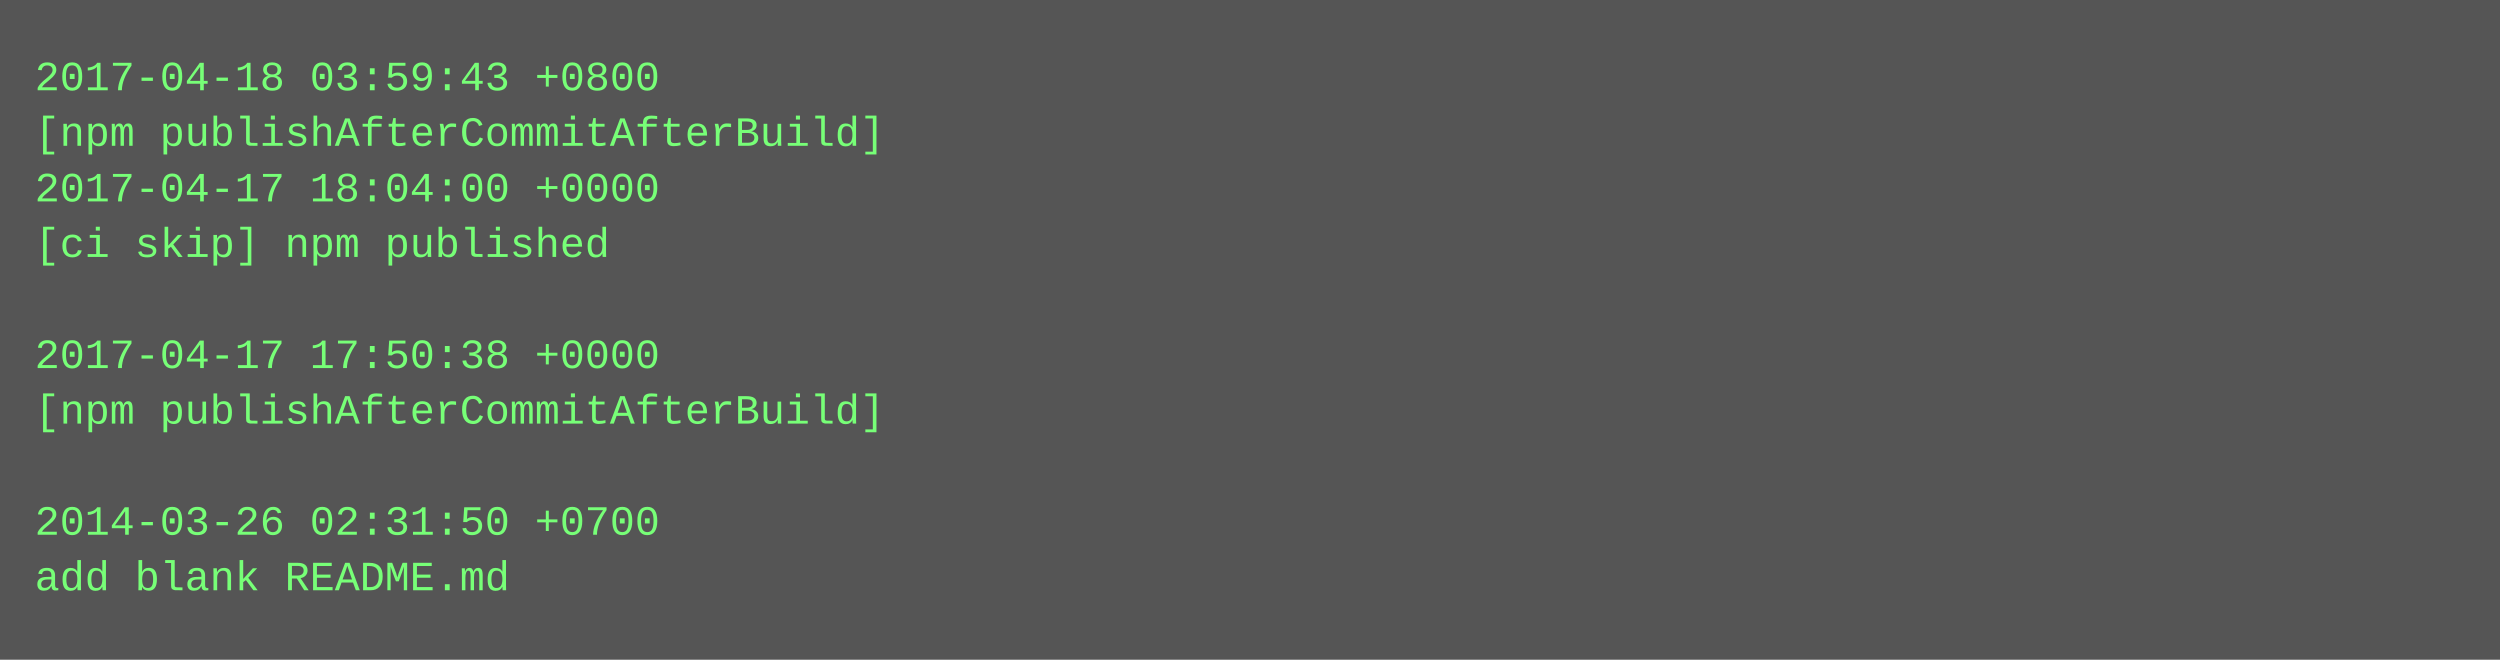
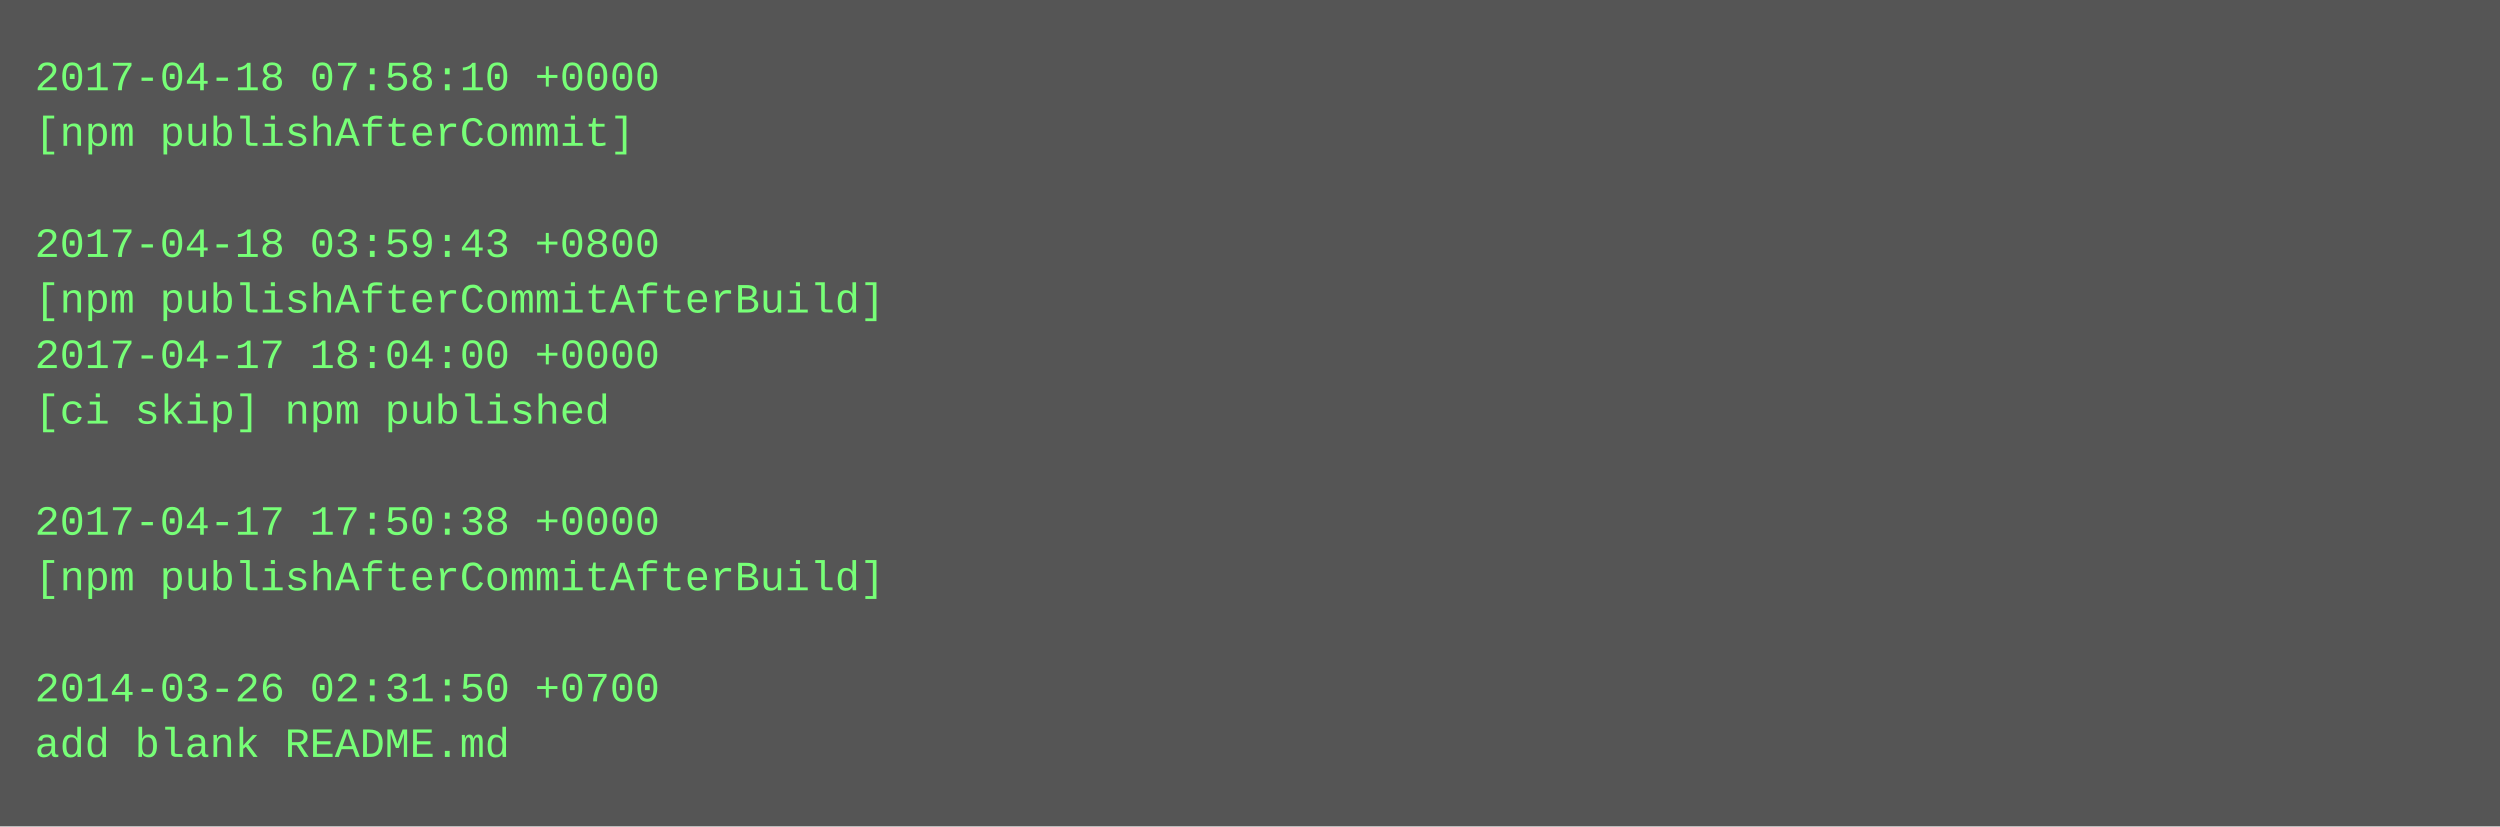
- <svg xmlns="http://www.w3.org/2000/svg" height="190" width="720">
-   <rect height="190" fill="#555" width="720" />
+ <svg xmlns="http://www.w3.org/2000/svg" height="238" width="720">
+   <rect height="238" fill="#555" width="720" />
  <text fill="#7f7" font-family="Courier New" font-size="12" xml:space="preserve">
-     <tspan x="10" y="26">2017-04-18 03:59:43 +0800</tspan>
-     <tspan x="10" y="42">[npm publishAfterCommitAfterBuild]</tspan>
-     <tspan x="10" y="58">2017-04-17 18:04:00 +0000</tspan>
-     <tspan x="10" y="74">[ci skip] npm published</tspan>
-     <tspan x="10" y="90" />
-     <tspan x="10" y="106">2017-04-17 17:50:38 +0000</tspan>
-     <tspan x="10" y="122">[npm publishAfterCommitAfterBuild]</tspan>
+     <tspan x="10" y="26">2017-04-18 07:58:10 +0000</tspan>
+     <tspan x="10" y="42">[npm publishAfterCommit]</tspan>
+     <tspan x="10" y="58" />
+     <tspan x="10" y="74">2017-04-18 03:59:43 +0800</tspan>
+     <tspan x="10" y="90">[npm publishAfterCommitAfterBuild]</tspan>
+     <tspan x="10" y="106">2017-04-17 18:04:00 +0000</tspan>
+     <tspan x="10" y="122">[ci skip] npm published</tspan>
    <tspan x="10" y="138" />
-     <tspan x="10" y="154">2014-03-26 02:31:50 +0700</tspan>
-     <tspan x="10" y="170">add blank README.md</tspan>
+     <tspan x="10" y="154">2017-04-17 17:50:38 +0000</tspan>
+     <tspan x="10" y="170">[npm publishAfterCommitAfterBuild]</tspan>
+     <tspan x="10" y="186" />
+     <tspan x="10" y="202">2014-03-26 02:31:50 +0700</tspan>
+     <tspan x="10" y="218">add blank README.md</tspan>
  </text>
</svg>
